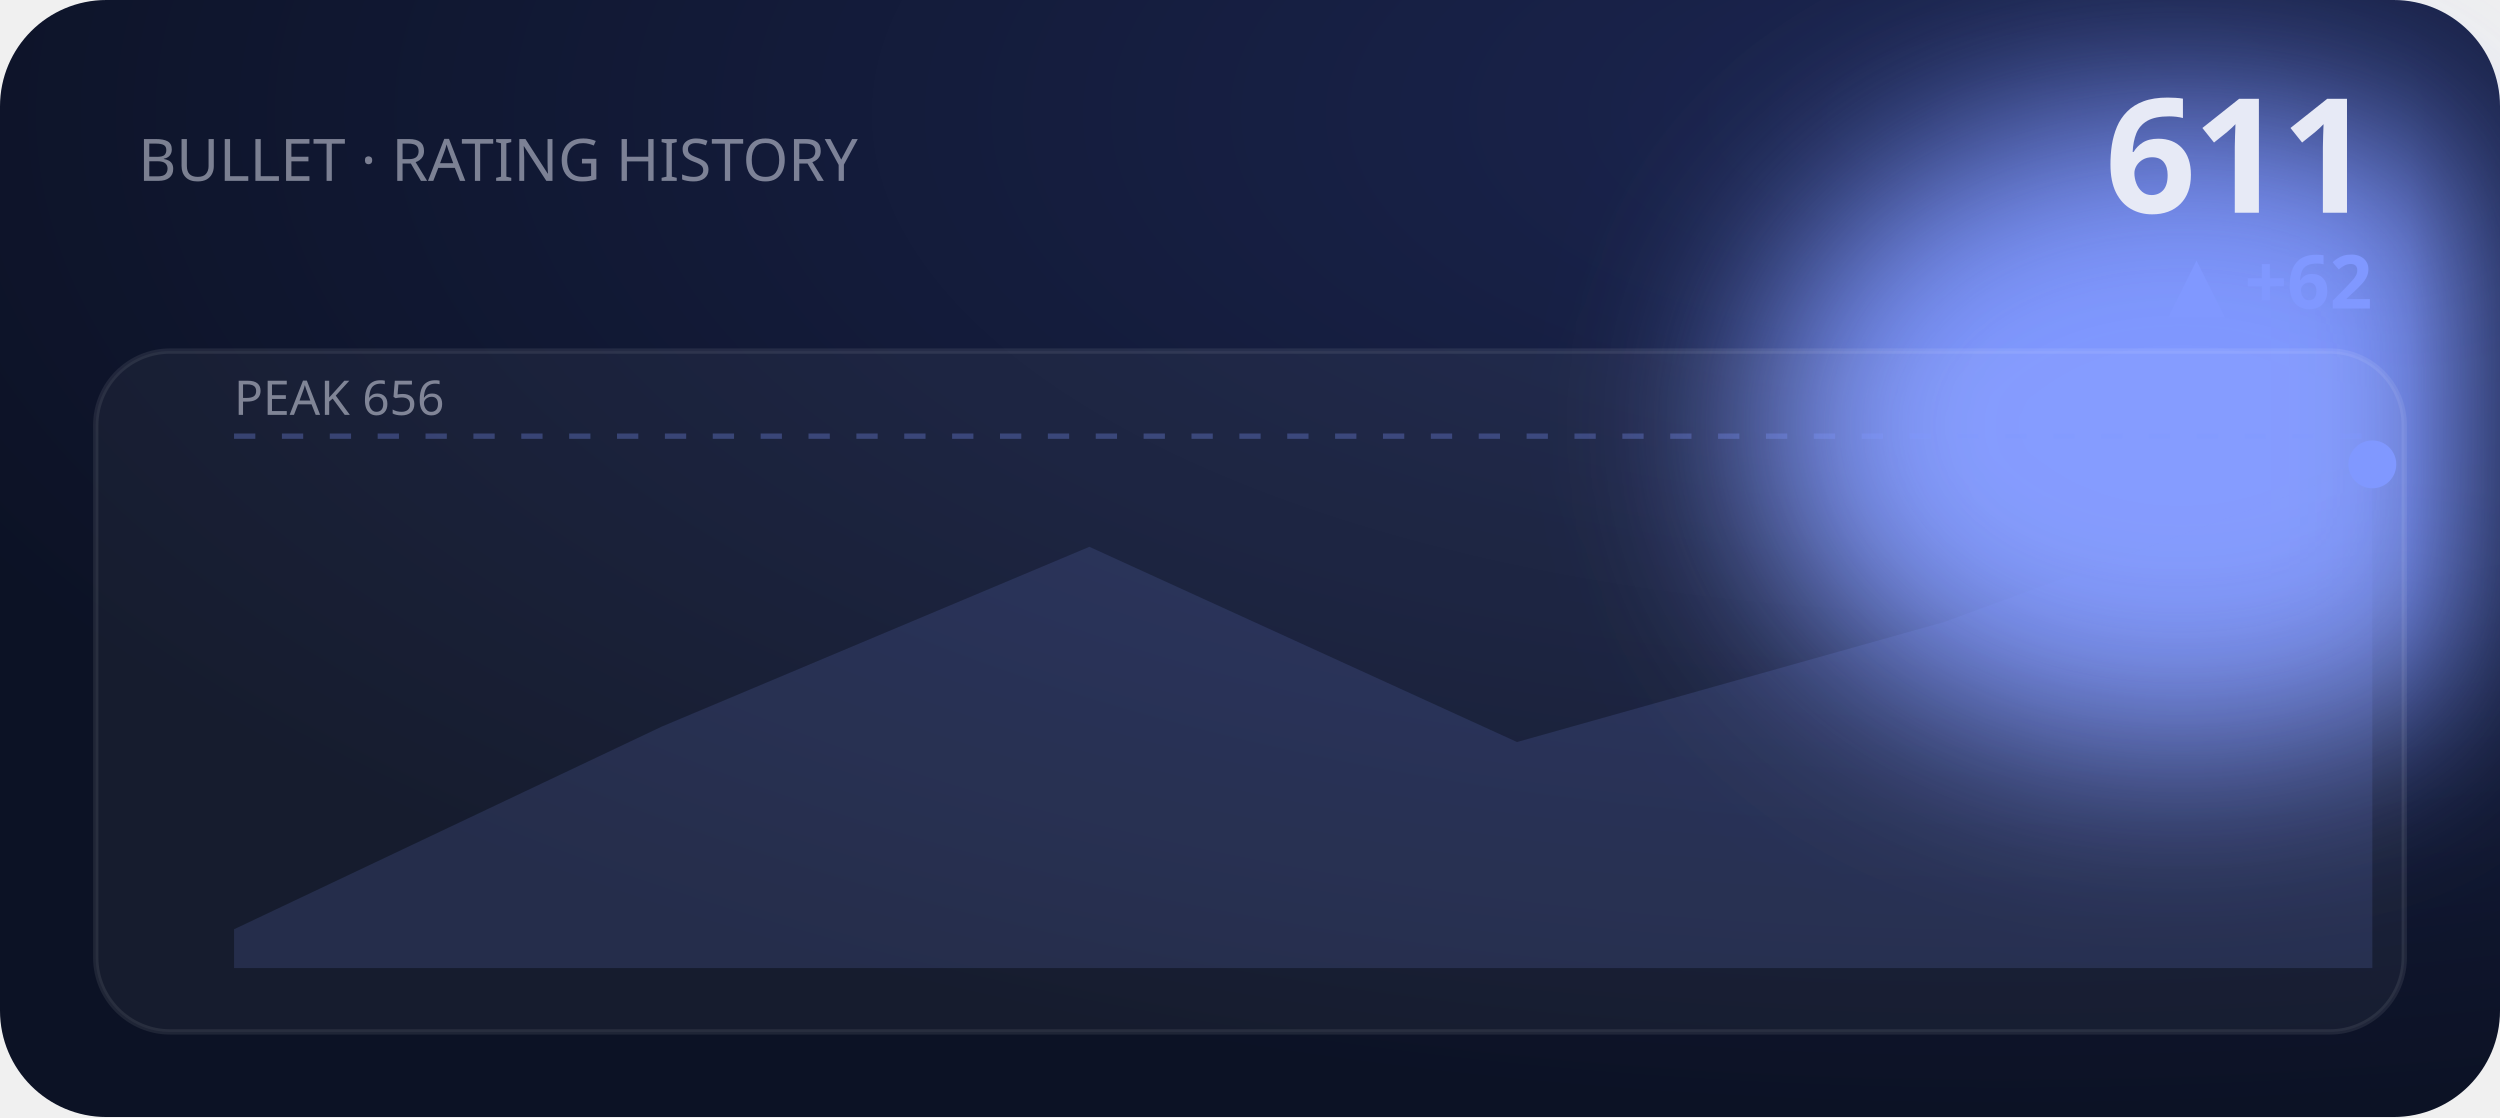
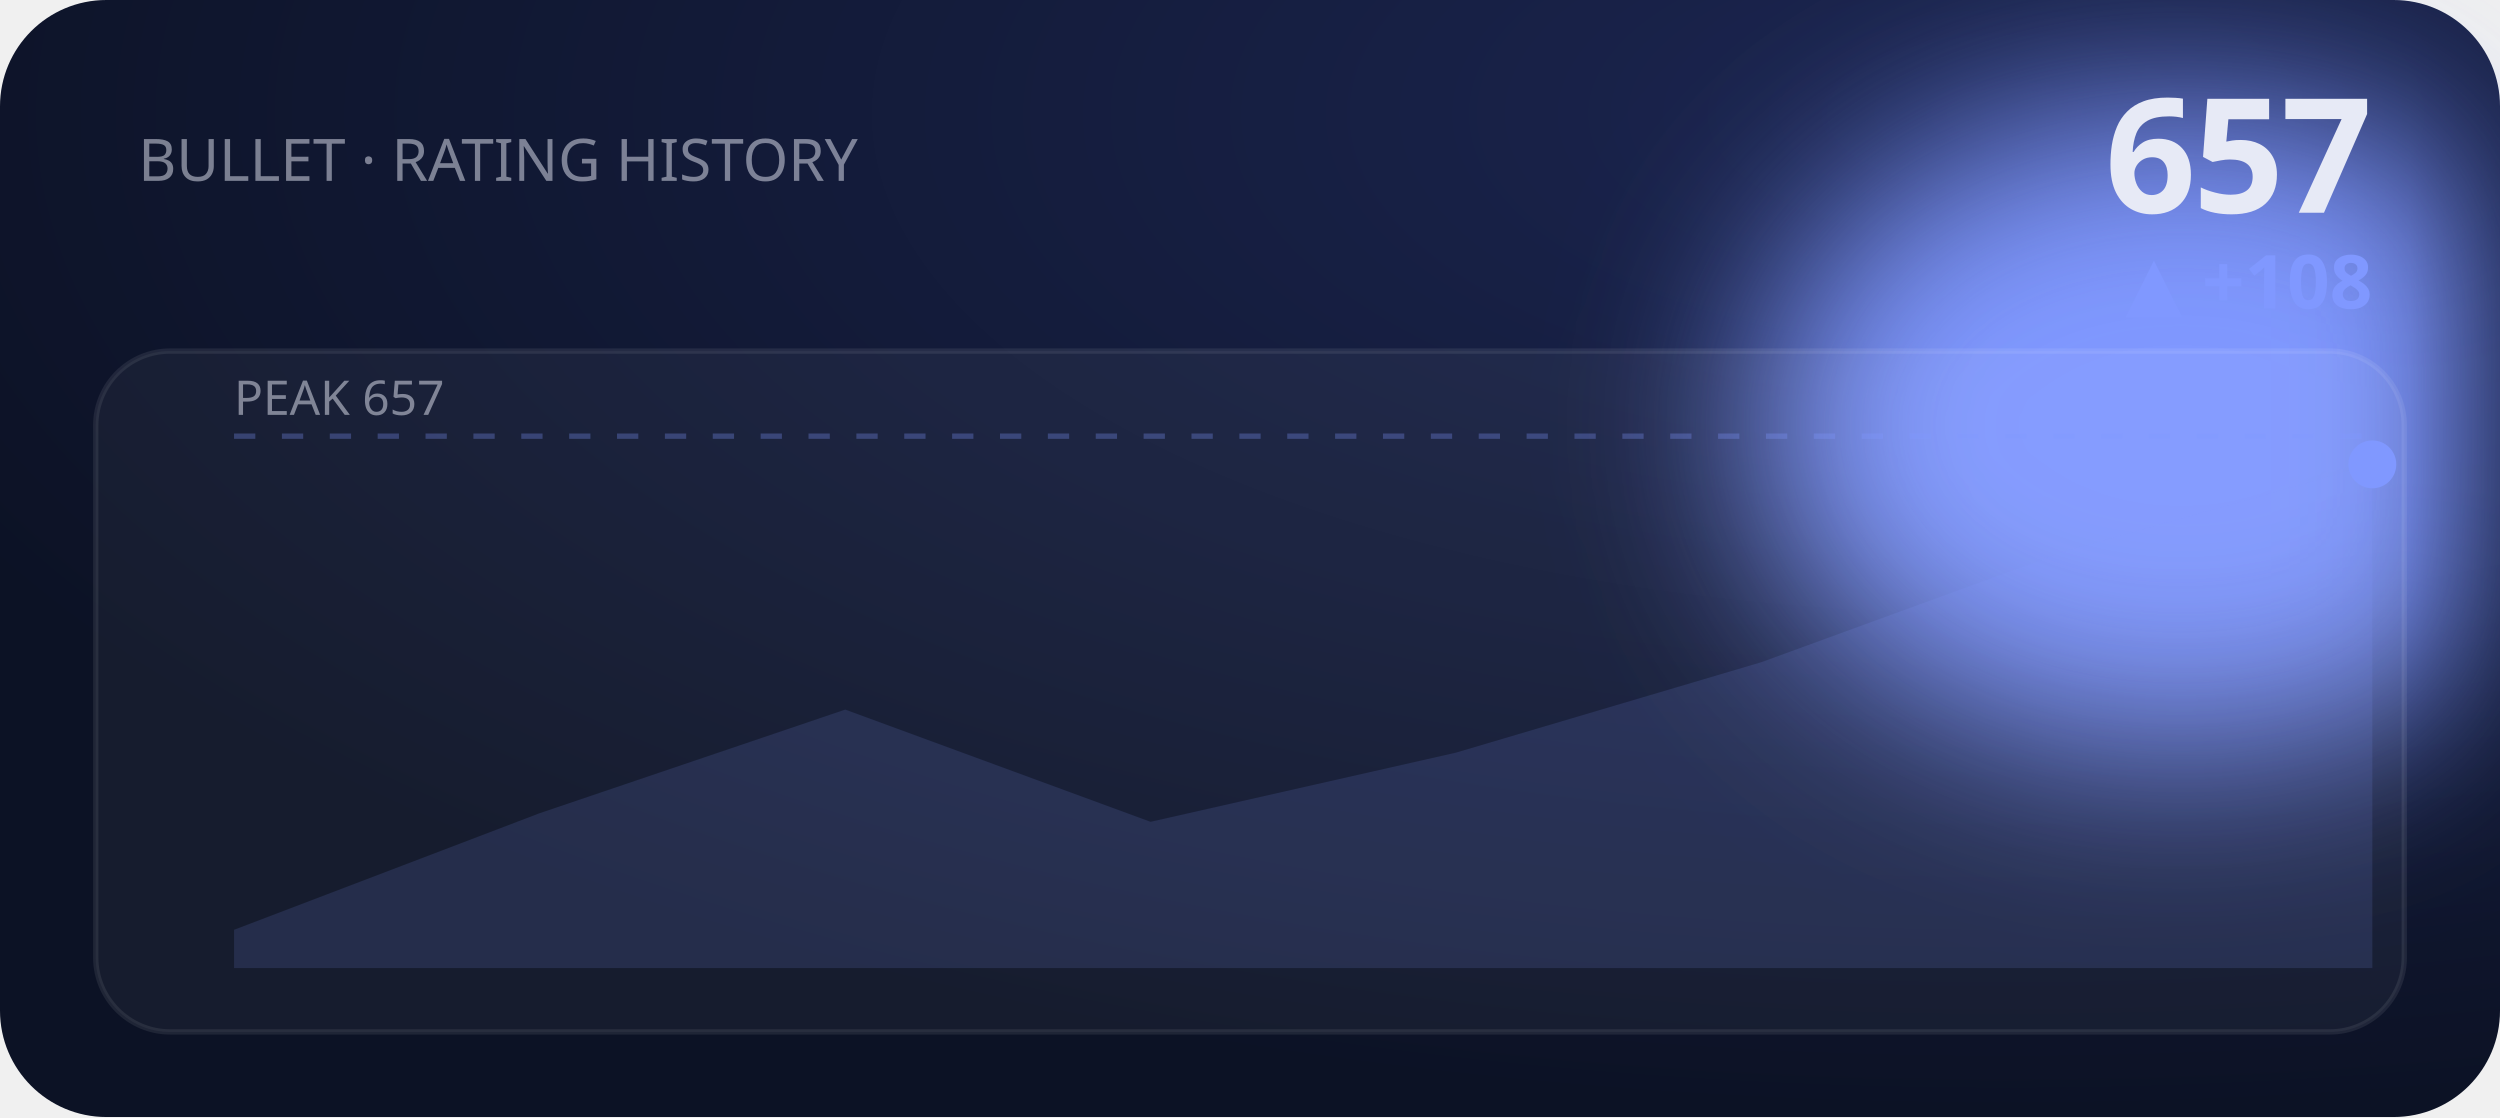
<svg xmlns="http://www.w3.org/2000/svg" viewBox="0 0 470 210" width="470" height="210" role="img" aria-label="BULLET rating history">
  <defs>
    <filter id="bE2" x="-60%" y="-60%" width="220%" height="220%">
      <feGaussianBlur stdDeviation="18" />
    </filter>
    <radialGradient id="gE2" cx="80%" cy="10%" r="90%">
      <stop offset="0" stop-color="#1b2550" />
      <stop offset="1" stop-color="#0c1225" />
    </radialGradient>
  </defs>
  <style>text{fill:#e7eaf6}.bg{fill:#0c1225}.acc{fill:#8098ff}.ln{stroke:#8098ff}.area{fill:#8098ff;opacity:.14}.peak{stroke:#8098ff;opacity:.3}.chip{fill:#8098ff;opacity:.14}.down{fill:#e0715a}.panel{fill:#fff;opacity:.045}.stroke{stroke:#fff;opacity:.08;fill:none}svg{font-family:'Space Grotesk',system-ui,sans-serif}.lbl{font-weight:600;font-size:11px;letter-spacing:.16em}.big{font-weight:700;font-size:34px;letter-spacing:-.02em}.mid{font-weight:600;font-size:14px}.mut{font-weight:500;font-size:11px;opacity:.5}.ser{font-family:'Instrument Serif',serif;font-weight:400;letter-spacing:0}.mono{font-family:'JetBrains Mono',monospace}.ln{fill:none;stroke-width:2.5;stroke-linecap:round;stroke-linejoin:round}.thin{stroke-width:1.6}.draw{stroke-dasharray:1200;stroke-dashoffset:1200;animation:draw 2.3s cubic-bezier(.6,.05,.2,1) forwards .25s}.dot{animation:pulse 2s ease-in-out infinite}.glow{animation:glow 3.4s ease-in-out infinite}.float{animation:float 6.5s ease-in-out infinite}.shim{animation:shim 3s ease-in-out infinite}@keyframes draw{to{stroke-dashoffset:0}}@keyframes pulse{0%,100%{r:4.5;opacity:1}50%{r:8;opacity:.45}}@keyframes glow{0%,100%{opacity:.14}50%{opacity:.34}}@keyframes float{0%,100%{transform:translateY(0)}50%{transform:translateY(-7px)}}@keyframes shim{0%,100%{opacity:.5}50%{opacity:1}}</style>
  <rect width="470" height="210" rx="20" fill="url(#gE2)" />
  <ellipse class="acc glow" cx="410" cy="80" rx="80" ry="60" filter="url(#bE2)" />
  <text class="mut" x="26" y="34">BULLET · RATING HISTORY</text>
-   <text class="big" x="446" y="40" text-anchor="end" style="font-size:30px">611</text>
-   <text class="acc mid" x="446" y="58" text-anchor="end">▲ +62</text>
+   <text class="big" x="446" y="40" text-anchor="end" style="font-size:30px">657</text>
+   <text class="acc mid" x="446" y="58" text-anchor="end">▲ +108</text>
  <rect class="panel" x="18" y="66" width="434" height="128" rx="14" />
  <rect class="stroke" x="18" y="66" width="434" height="128" rx="14" />
  <line class="peak" x1="44" y1="82" x2="446" y2="82" stroke-dasharray="4 5" />
-   <text class="mut" x="44" y="78" style="font-size:9px">PEAK 656</text>
-   <polygon class="area" points="44.0,174.7 124.4,136.6 204.8,102.8 285.2,139.5 365.6,116.9 446.0,87.3 446.0,182 44.0,182" />
-   <polyline class="ln draw" points="44.0,174.7 124.4,136.6 204.8,102.8 285.2,139.5 365.6,116.9 446.0,87.3" />
+   <text class="mut" x="44" y="78" style="font-size:9px">PEAK 657</text>
+   <polygon class="area" points="44.0,174.8 101.4,152.9 158.9,133.4 216.3,154.5 273.7,141.5 331.1,124.5 388.6,103.5 446.0,87.3 446.0,182 44.0,182" />
+   <polyline class="ln draw" points="44.0,174.8 101.4,152.9 158.9,133.4 216.3,154.5 273.7,141.5 331.1,124.5 388.6,103.5 446.0,87.3" />
  <circle class="acc dot" cx="446.0" cy="87.3" r="4.5" />
</svg>
